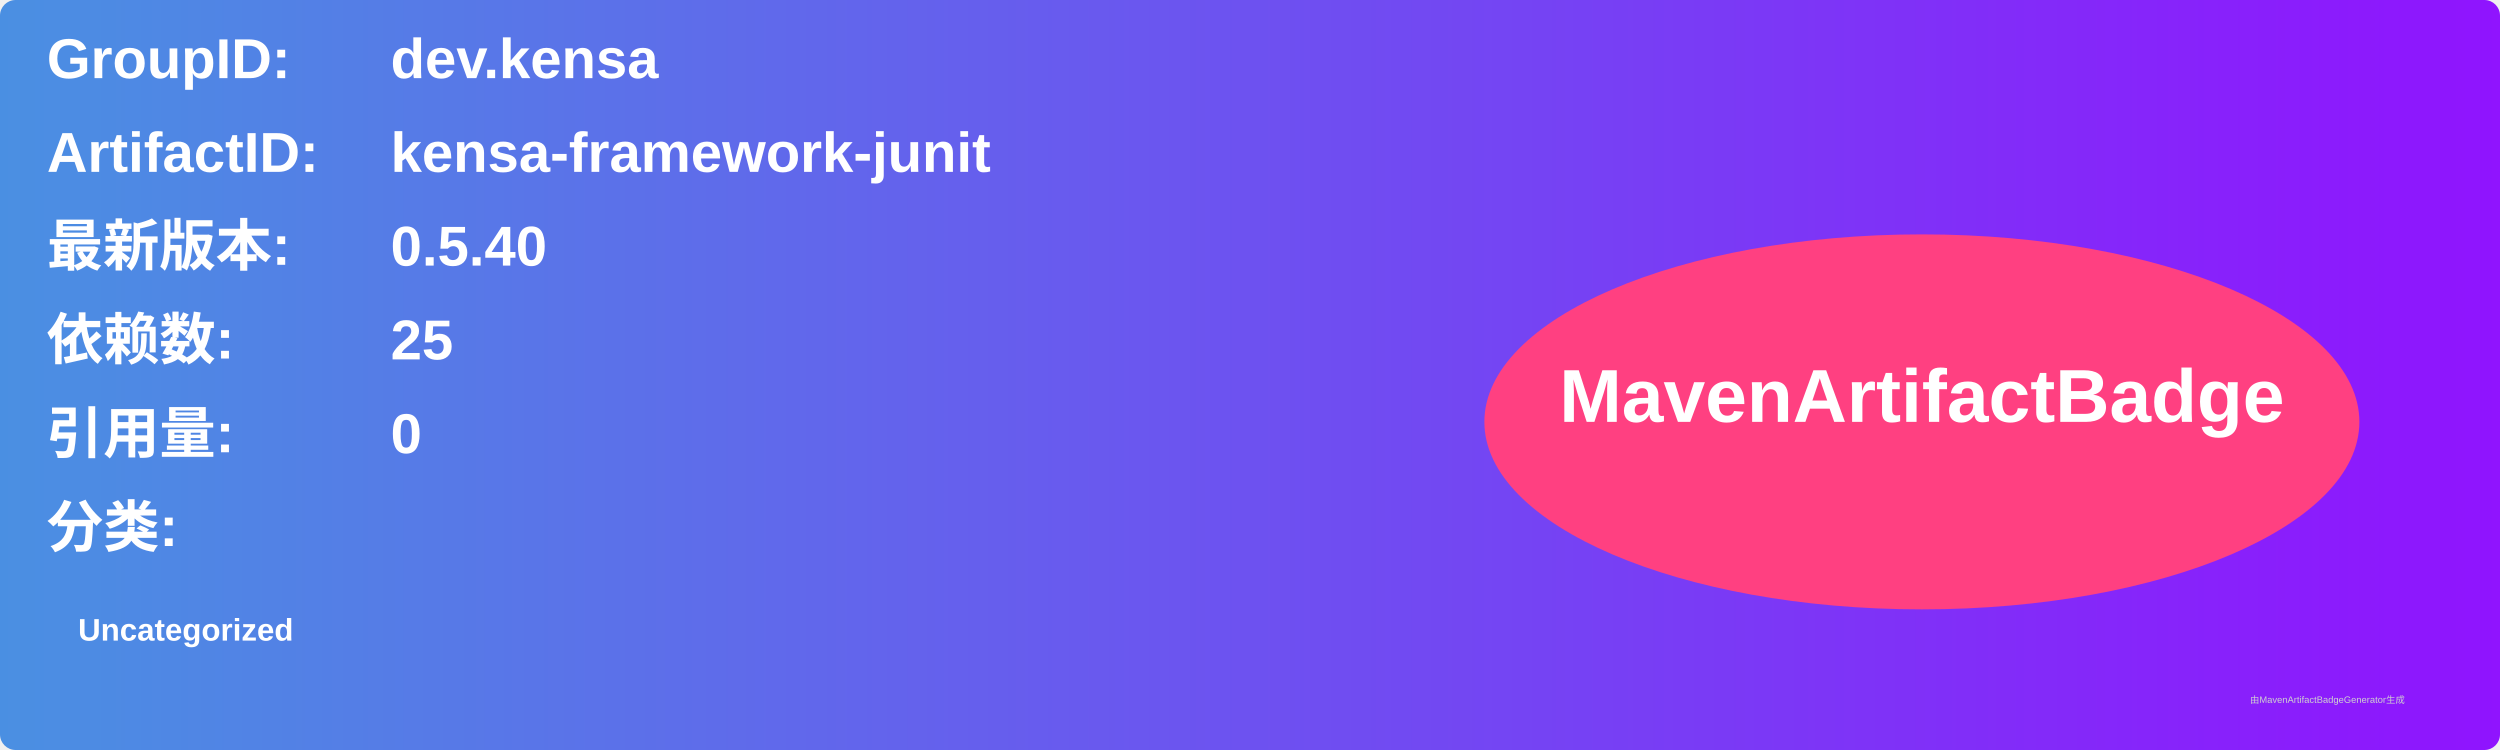
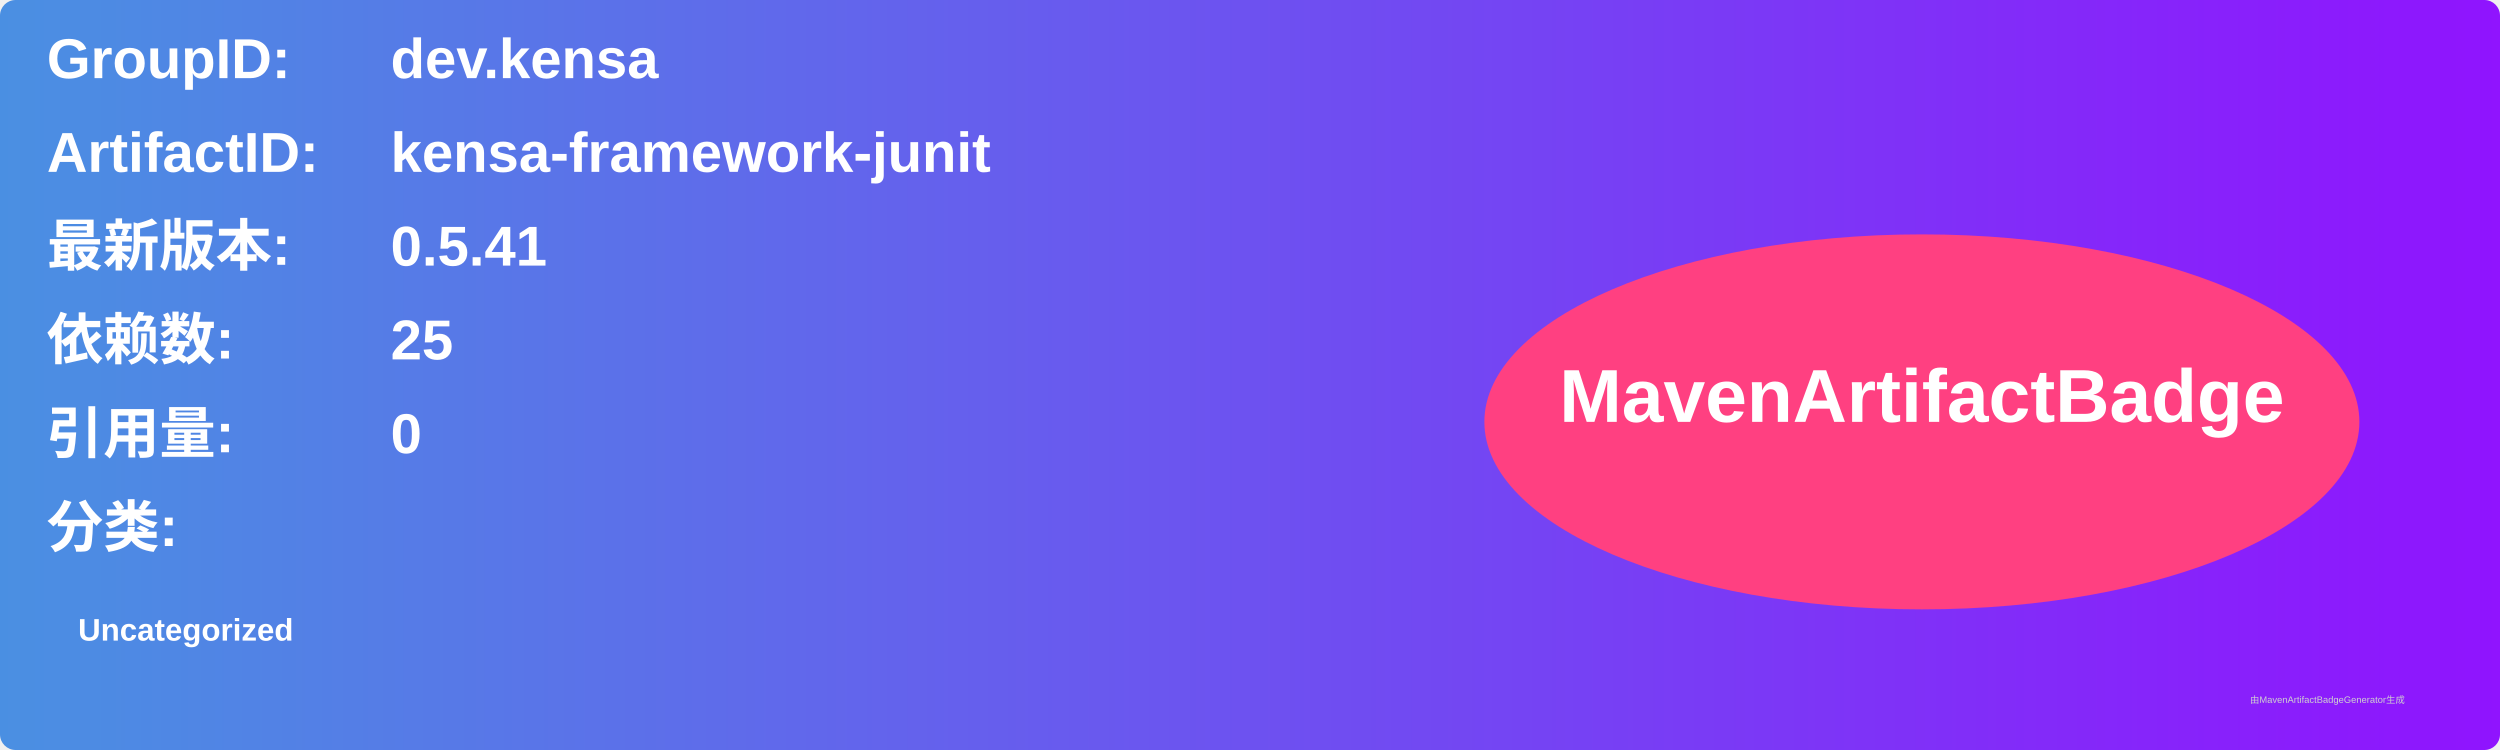
<svg xmlns="http://www.w3.org/2000/svg" width="800" height="240" viewBox="0 0 800 240">
  <linearGradient id="grad" x1="0%" y1="0%" x2="100%" y2="0%">
    <stop offset="0%" stop-color="#4a90e2" />
    <stop offset="100%" stop-color="#9013fe" />
  </linearGradient>
  <rect width="100%" height="100%" rx="5" ry="5" fill="url(#grad)" />
  <g transform="translate(15, 15)">
    <text x="0" y="10" font-family="Arial" font-size="18" fill="white" font-weight="bold" width="260">GroupID:</text>
    <text x="110" y="10" font-family="Arial" font-size="18" fill="white" font-weight="bold" width="460">dev.kensa</text>
    <text x="0" y="40" font-family="Arial" font-size="18" fill="white" font-weight="bold" width="260">ArtifactID:</text>
    <text x="110" y="40" font-family="Arial" font-size="18" fill="white" font-weight="bold" width="460">kensa-framework-junit</text>
    <text x="0" y="70" font-family="Arial" font-size="18" fill="white" font-weight="bold">最新版本:</text>
    <text x="110" y="70" font-family="Arial" font-size="18" fill="white" font-weight="bold">
-       <tspan font-weight="bold">0.5.40</tspan>
+       <tspan font-weight="bold">0.5.41</tspan>
    </text>
    <text x="0" y="100" font-family="Arial" font-size="18" fill="white" font-weight="bold">依赖数: </text>
    <text x="110" y="100" font-family="Arial" font-size="18" fill="white">
      <tspan font-weight="bold">25</tspan>
    </text>
    <text x="0" y="130" font-family="Arial" font-size="18" fill="white" font-weight="bold">引用量: </text>
    <text x="110" y="130" font-family="Arial" font-size="18" fill="white">
      <tspan font-weight="bold">0</tspan>
    </text>
    <text x="0" y="160" font-family="Arial" font-size="18" fill="white" font-weight="bold">分类:</text>
    <text x="10" y="190" font-family="Arial" font-size="10" fill="white">
      <tspan font-weight="bold">Uncategorized</tspan>
    </text>
    <ellipse cx="600" cy="120" rx="140" ry="60" fill="#ff4081" />
    <text x="600" y="120" text-anchor="middle" font-family="Arial" font-size="24" fill="white" font-weight="bold">MavenArtifactBadge</text>
  </g>
  <text x="720" y="225" font-family="Arial" font-size="3" fill="#d0d0d0">由MavenArtifactBadgeGenerator生成</text>
</svg>
